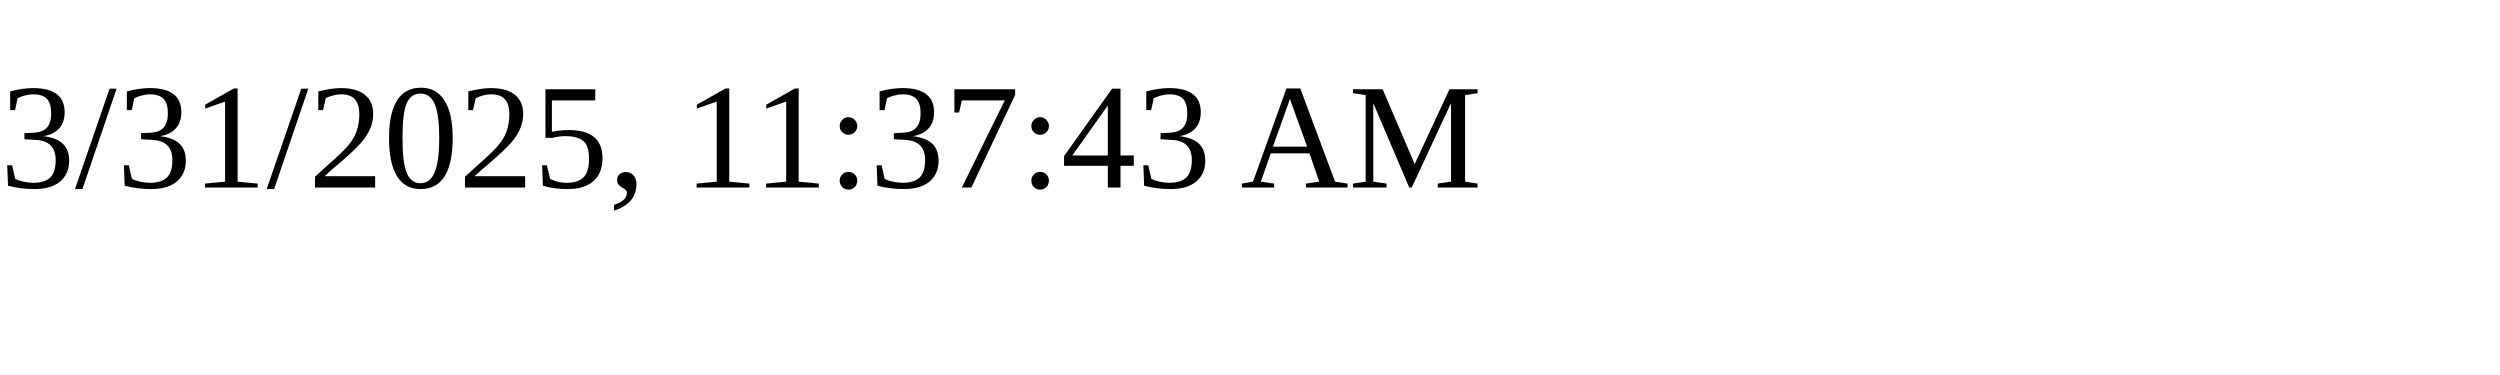
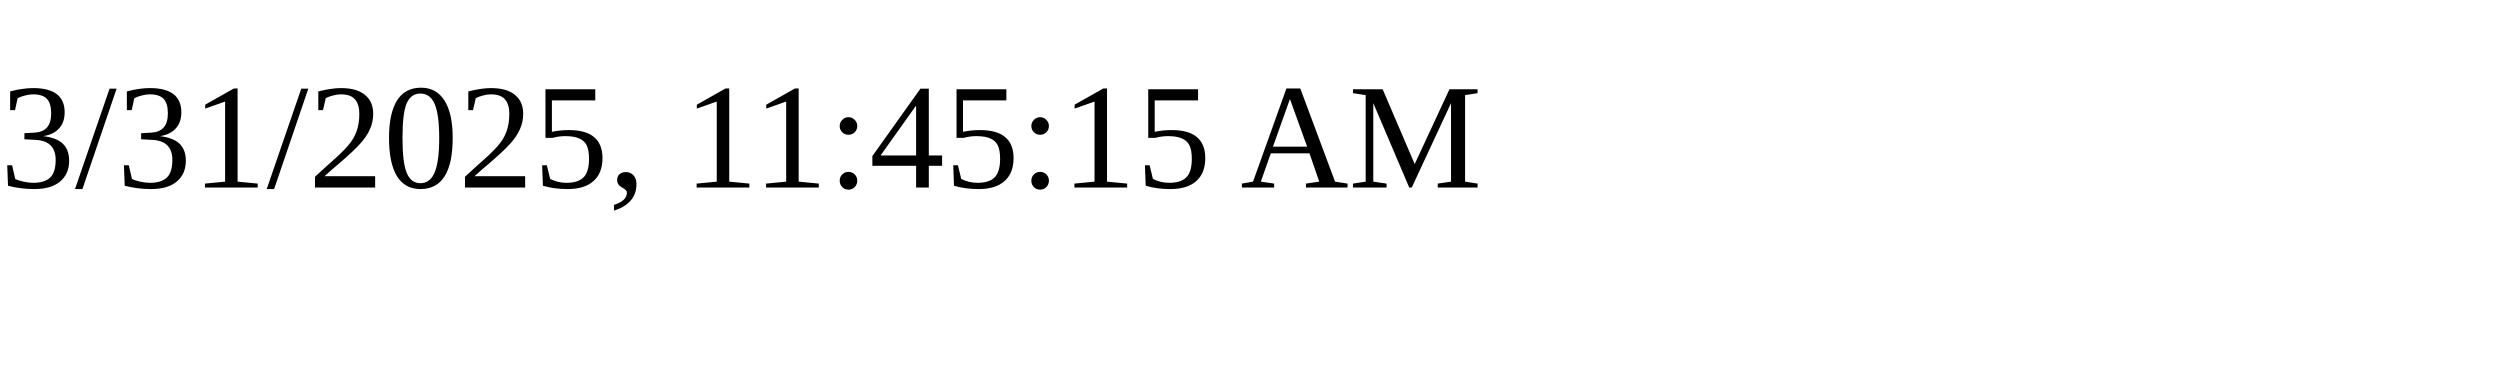
<svg xmlns="http://www.w3.org/2000/svg" height="30" width="200">
-   <text x="0" y="15">3/31/2025, 11:37:43 AM</text>
+   <text x="0" y="15">3/31/2025, 11:45:15 AM</text>
</svg>
